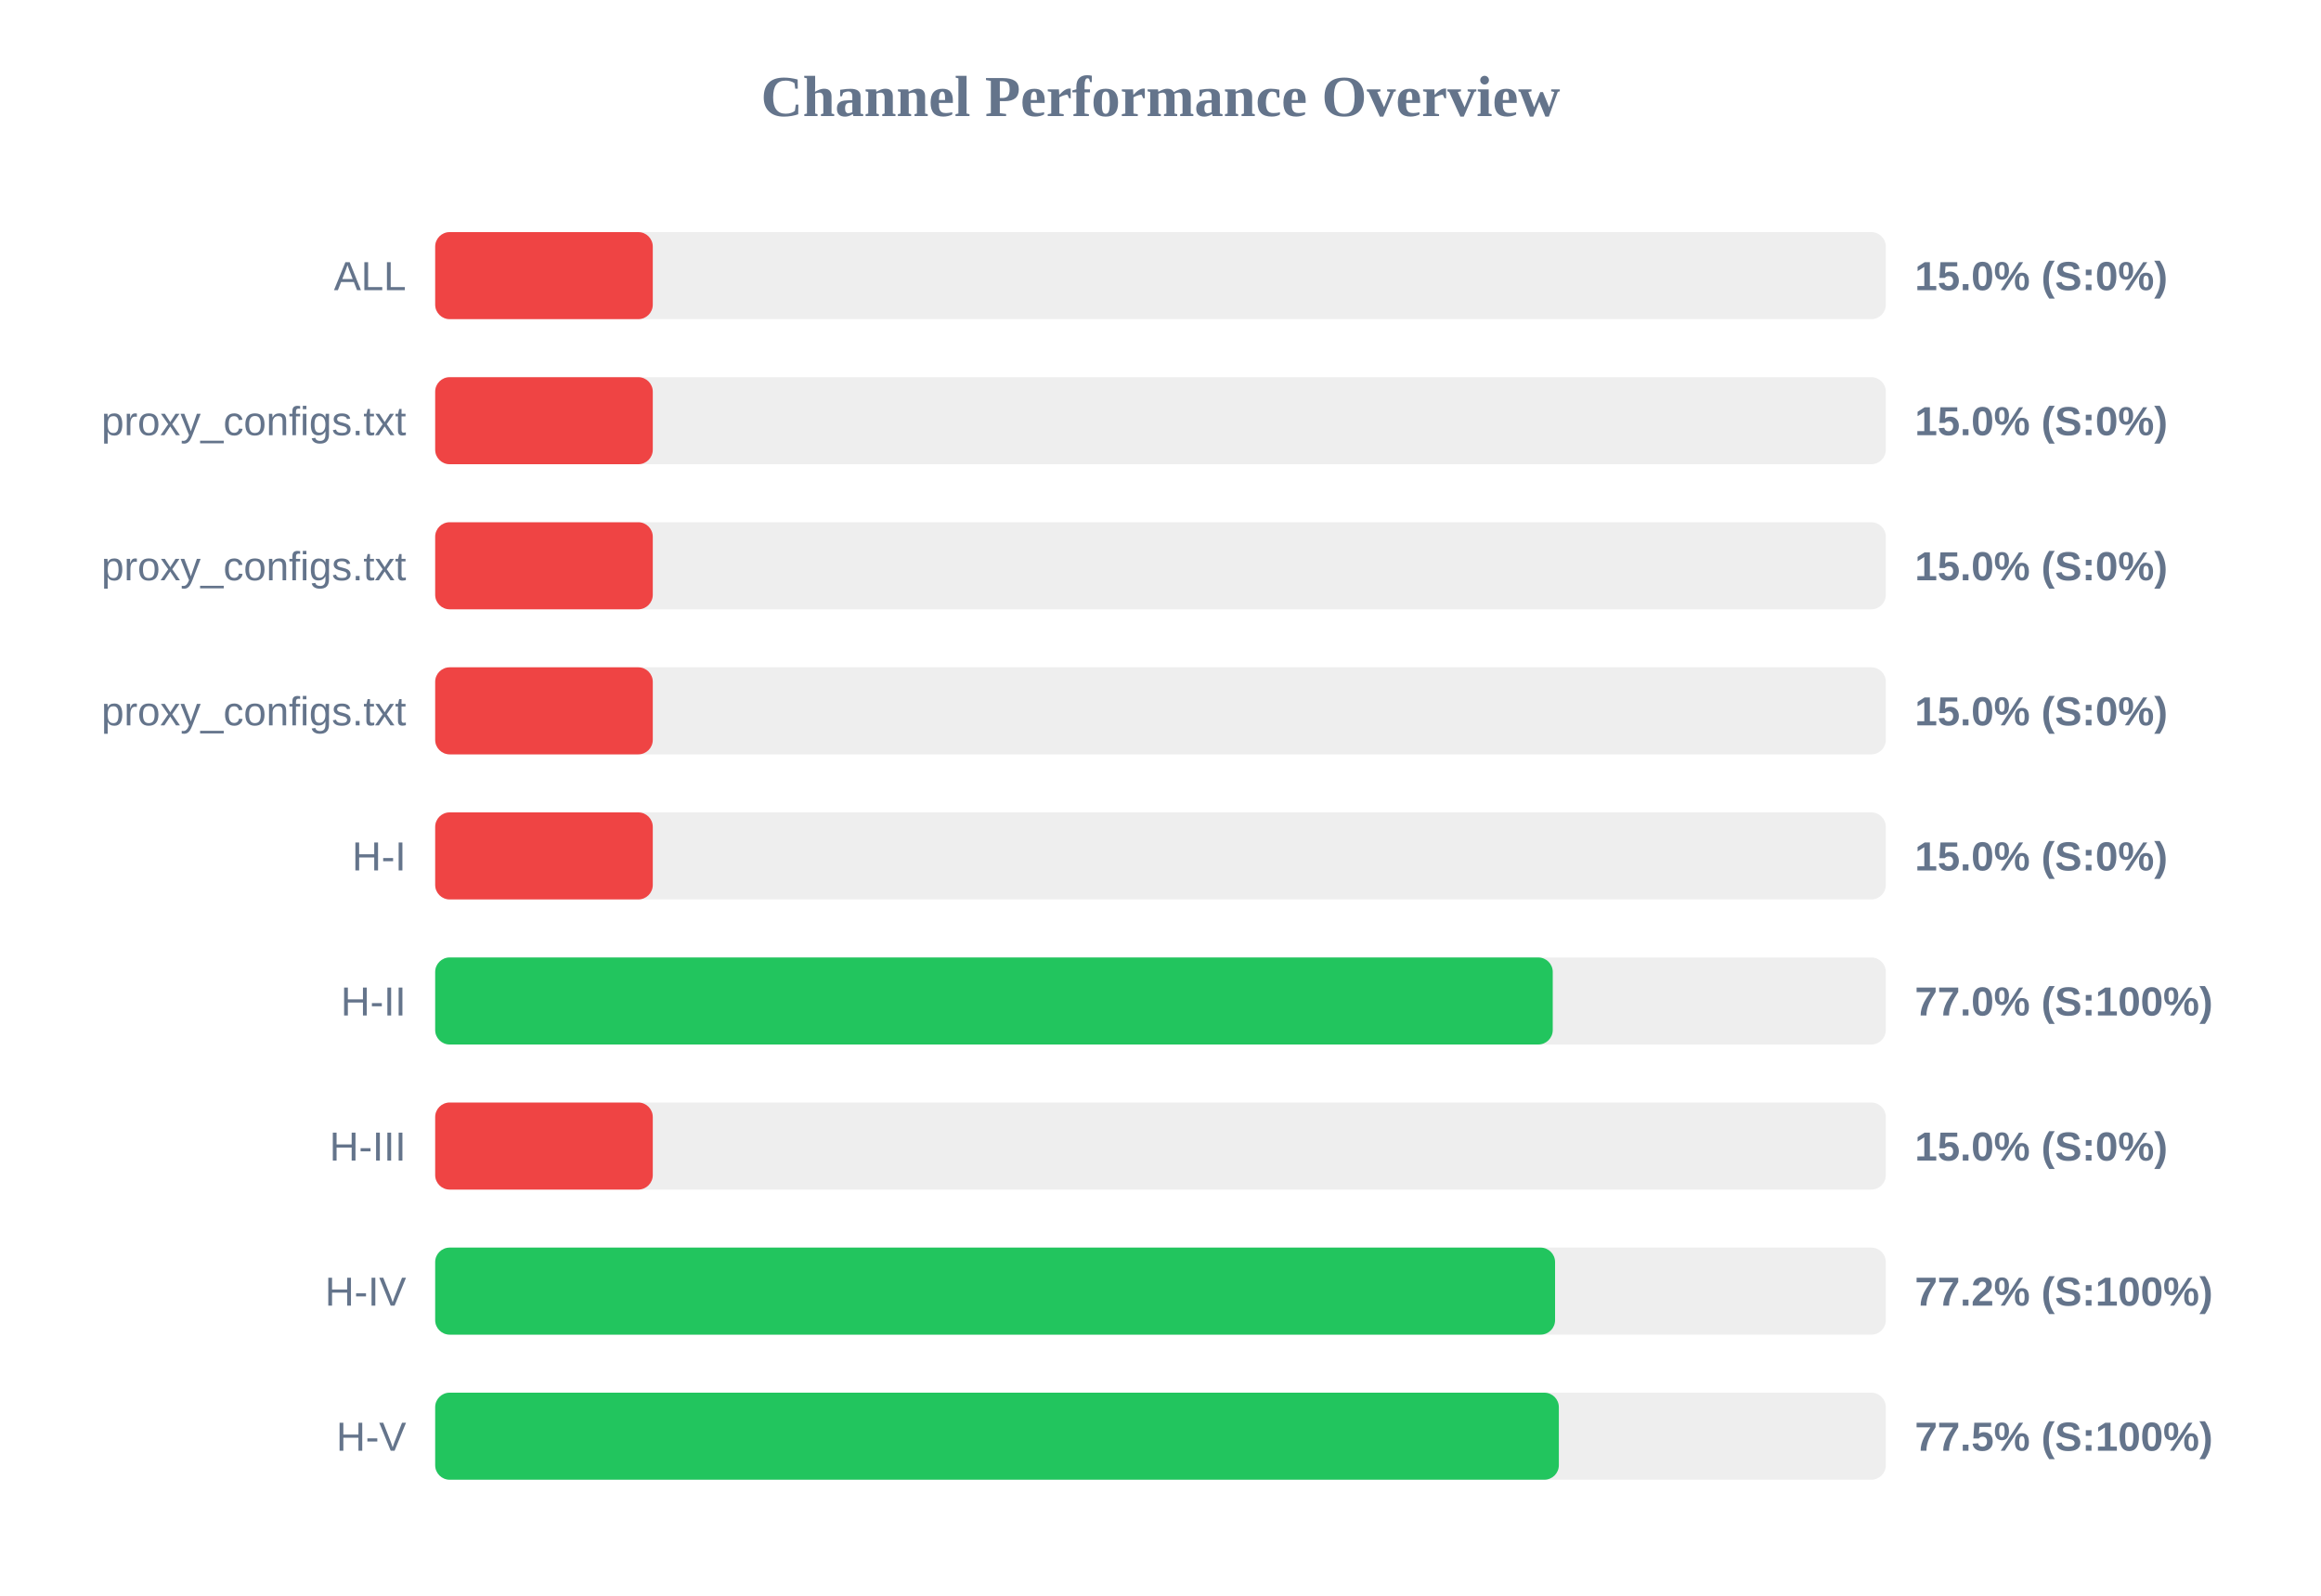
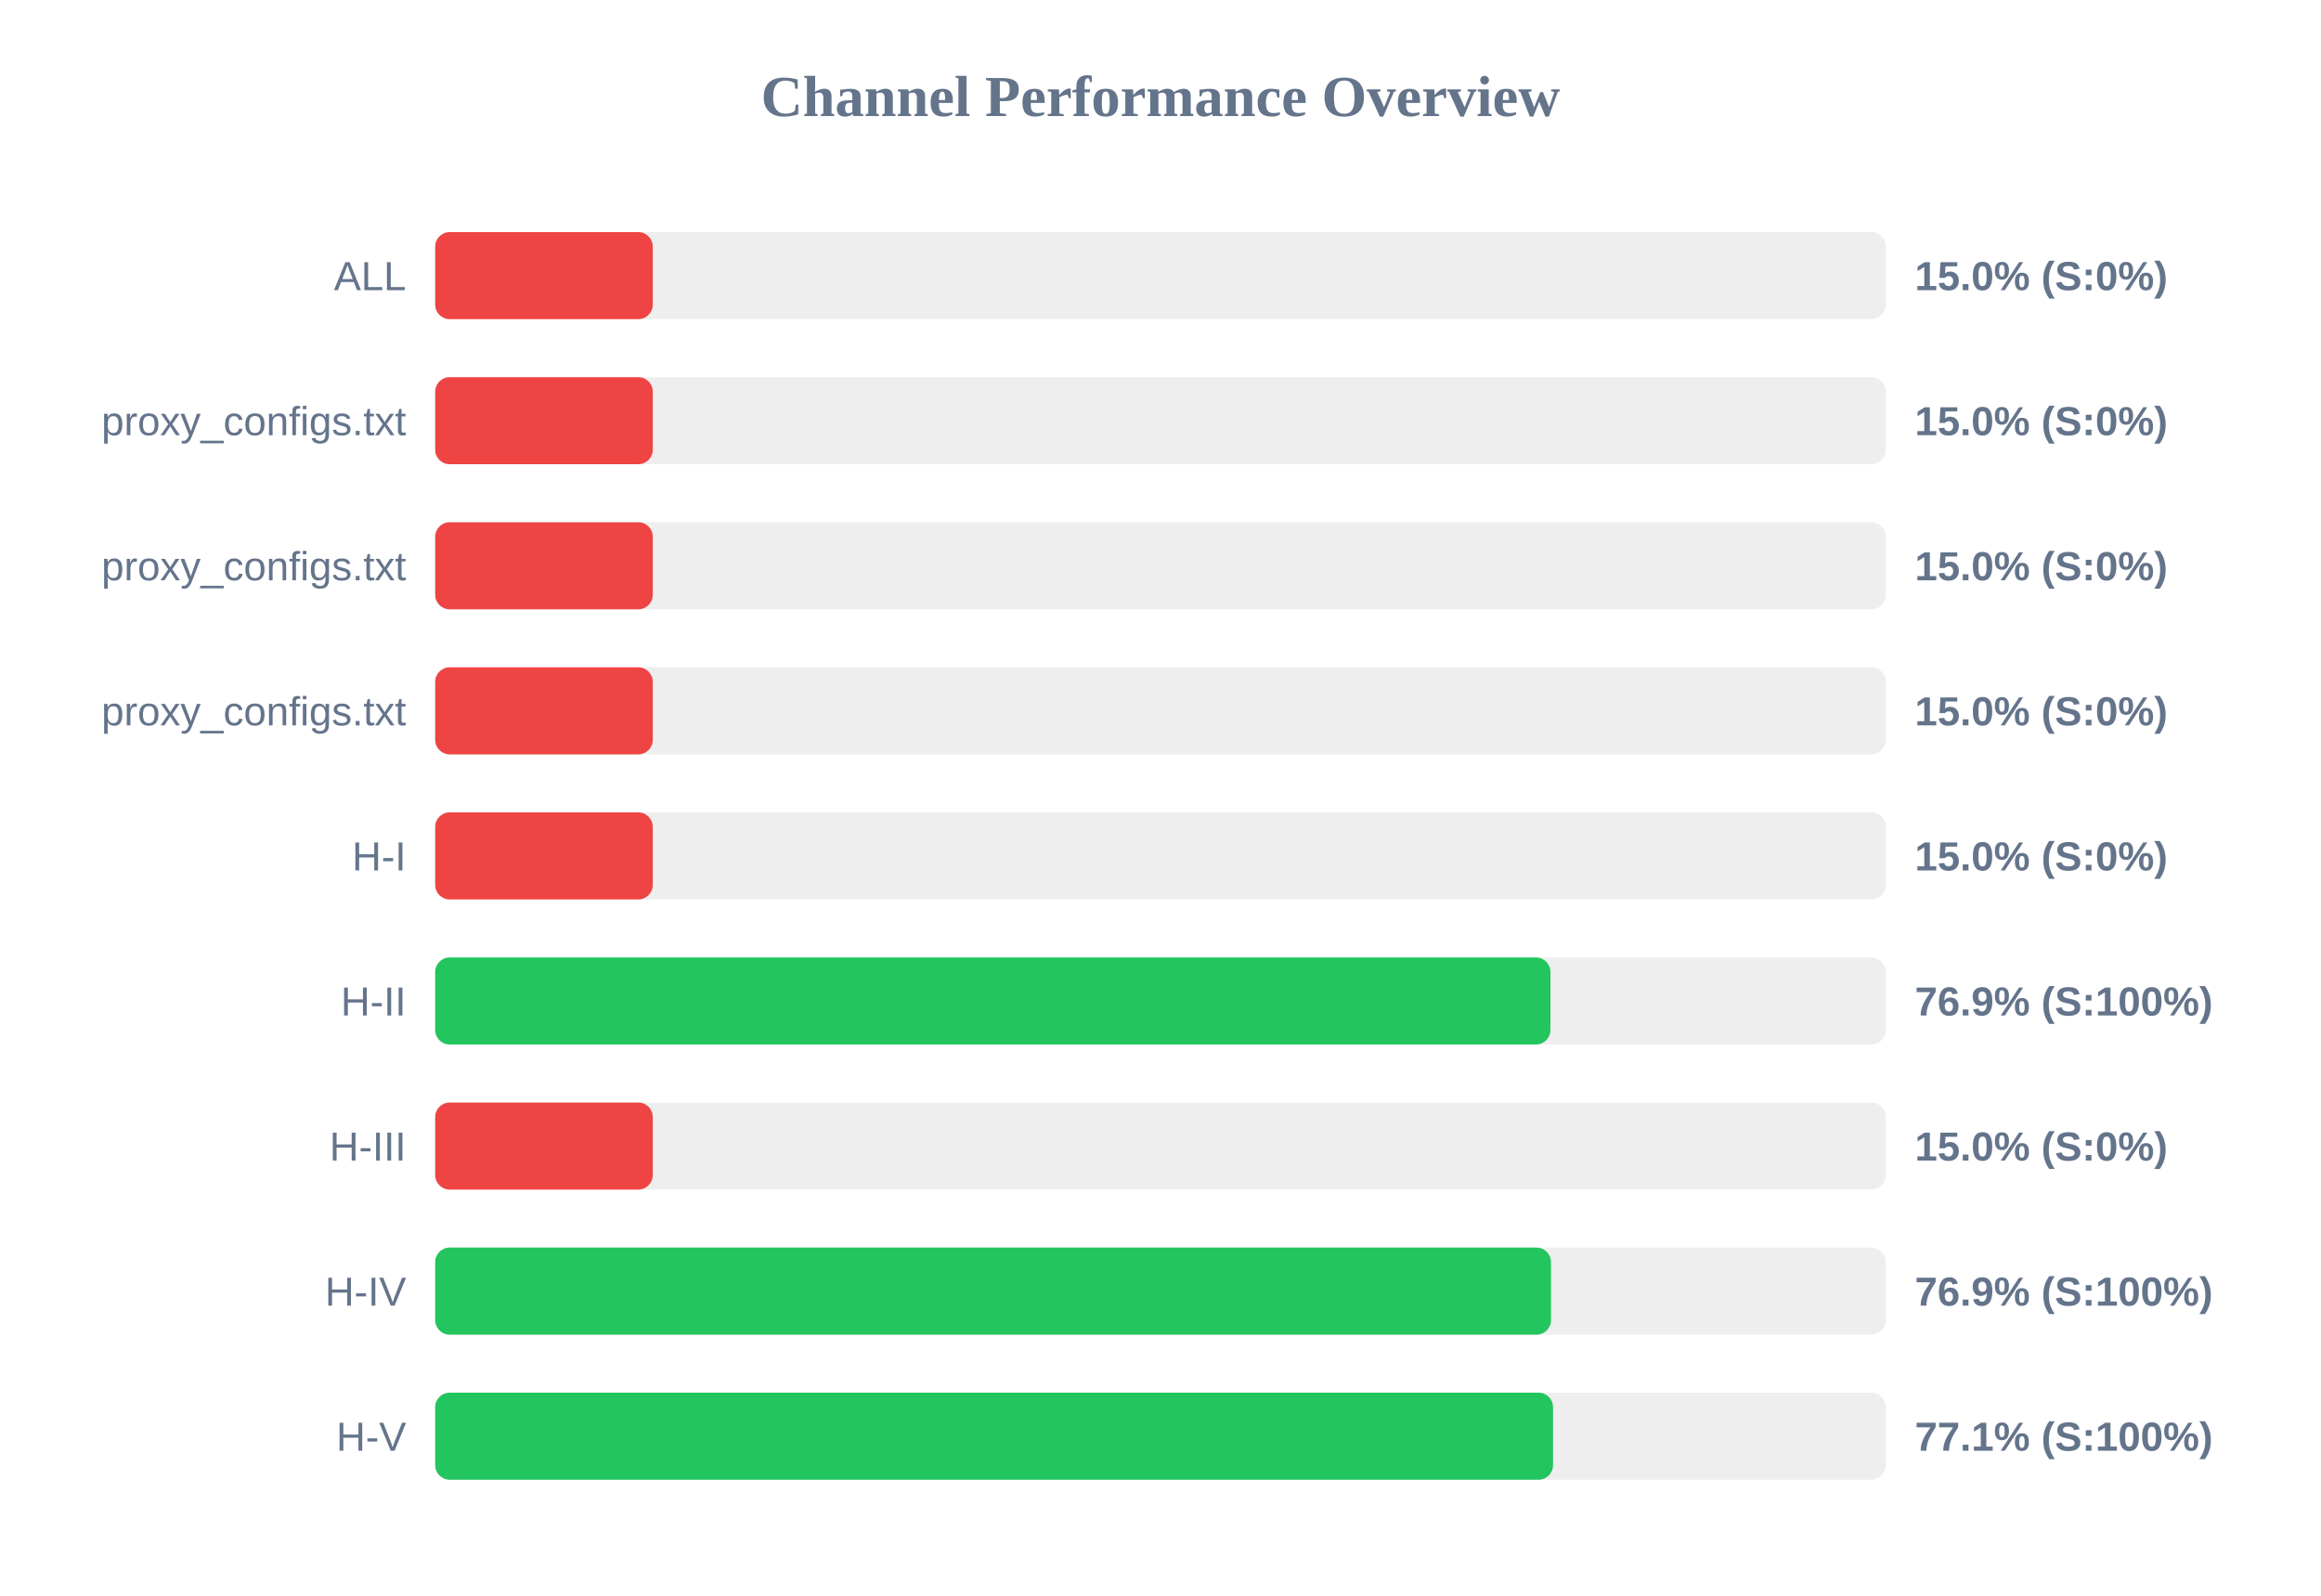
<svg xmlns="http://www.w3.org/2000/svg" width="800" height="550" version="1.1">
  <style>
        .row { font: 14px Arial; fill: #64748b; }
        .score { font: bold 14px Arial; fill: #64748b; }
    </style>
  <text x="400" y="40" text-anchor="middle" font-size="20px" font-weight="bold" fill="#64748b">Channel Performance Overview</text>
  <rect x="150" y="80" width="500" height="30" fill="#eee" rx="5" />
  <rect x="150" y="80" width="75.0" height="30" fill="#ef4444" rx="5" />
  <text x="140" y="100" text-anchor="end" class="row">ALL</text>
  <text x="660" y="100" text-anchor="start" class="score">15.0% (S:0%)</text>
  <rect x="150" y="130" width="500" height="30" fill="#eee" rx="5" />
  <rect x="150" y="130" width="75.0" height="30" fill="#ef4444" rx="5" />
  <text x="140" y="150" text-anchor="end" class="row">proxy_configs.txt</text>
  <text x="660" y="150" text-anchor="start" class="score">15.0% (S:0%)</text>
  <rect x="150" y="180" width="500" height="30" fill="#eee" rx="5" />
  <rect x="150" y="180" width="75.0" height="30" fill="#ef4444" rx="5" />
  <text x="140" y="200" text-anchor="end" class="row">proxy_configs.txt</text>
  <text x="660" y="200" text-anchor="start" class="score">15.0% (S:0%)</text>
  <rect x="150" y="230" width="500" height="30" fill="#eee" rx="5" />
  <rect x="150" y="230" width="75.0" height="30" fill="#ef4444" rx="5" />
  <text x="140" y="250" text-anchor="end" class="row">proxy_configs.txt</text>
  <text x="660" y="250" text-anchor="start" class="score">15.0% (S:0%)</text>
  <rect x="150" y="280" width="500" height="30" fill="#eee" rx="5" />
  <rect x="150" y="280" width="75.0" height="30" fill="#ef4444" rx="5" />
  <text x="140" y="300" text-anchor="end" class="row">H-I</text>
  <text x="660" y="300" text-anchor="start" class="score">15.0% (S:0%)</text>
  <rect x="150" y="330" width="500" height="30" fill="#eee" rx="5" />
-   <rect x="150" y="330" width="385.2" height="30" fill="#22c55e" rx="5" />
+   <rect x="150" y="330" width="384.4" height="30" fill="#22c55e" rx="5" />
  <text x="140" y="350" text-anchor="end" class="row">H-II</text>
-   <text x="660" y="350" text-anchor="start" class="score">77.0% (S:100%)</text>
+   <text x="660" y="350" text-anchor="start" class="score">76.9% (S:100%)</text>
  <rect x="150" y="380" width="500" height="30" fill="#eee" rx="5" />
  <rect x="150" y="380" width="75.0" height="30" fill="#ef4444" rx="5" />
  <text x="140" y="400" text-anchor="end" class="row">H-III</text>
  <text x="660" y="400" text-anchor="start" class="score">15.0% (S:0%)</text>
  <rect x="150" y="430" width="500" height="30" fill="#eee" rx="5" />
-   <rect x="150" y="430" width="386.0" height="30" fill="#22c55e" rx="5" />
+   <rect x="150" y="430" width="384.6" height="30" fill="#22c55e" rx="5" />
  <text x="140" y="450" text-anchor="end" class="row">H-IV</text>
-   <text x="660" y="450" text-anchor="start" class="score">77.2% (S:100%)</text>
+   <text x="660" y="450" text-anchor="start" class="score">76.9% (S:100%)</text>
  <rect x="150" y="480" width="500" height="30" fill="#eee" rx="5" />
-   <rect x="150" y="480" width="387.3" height="30" fill="#22c55e" rx="5" />
+   <rect x="150" y="480" width="385.3" height="30" fill="#22c55e" rx="5" />
  <text x="140" y="500" text-anchor="end" class="row">H-V</text>
-   <text x="660" y="500" text-anchor="start" class="score">77.5% (S:100%)</text>
+   <text x="660" y="500" text-anchor="start" class="score">77.1% (S:100%)</text>
</svg>
